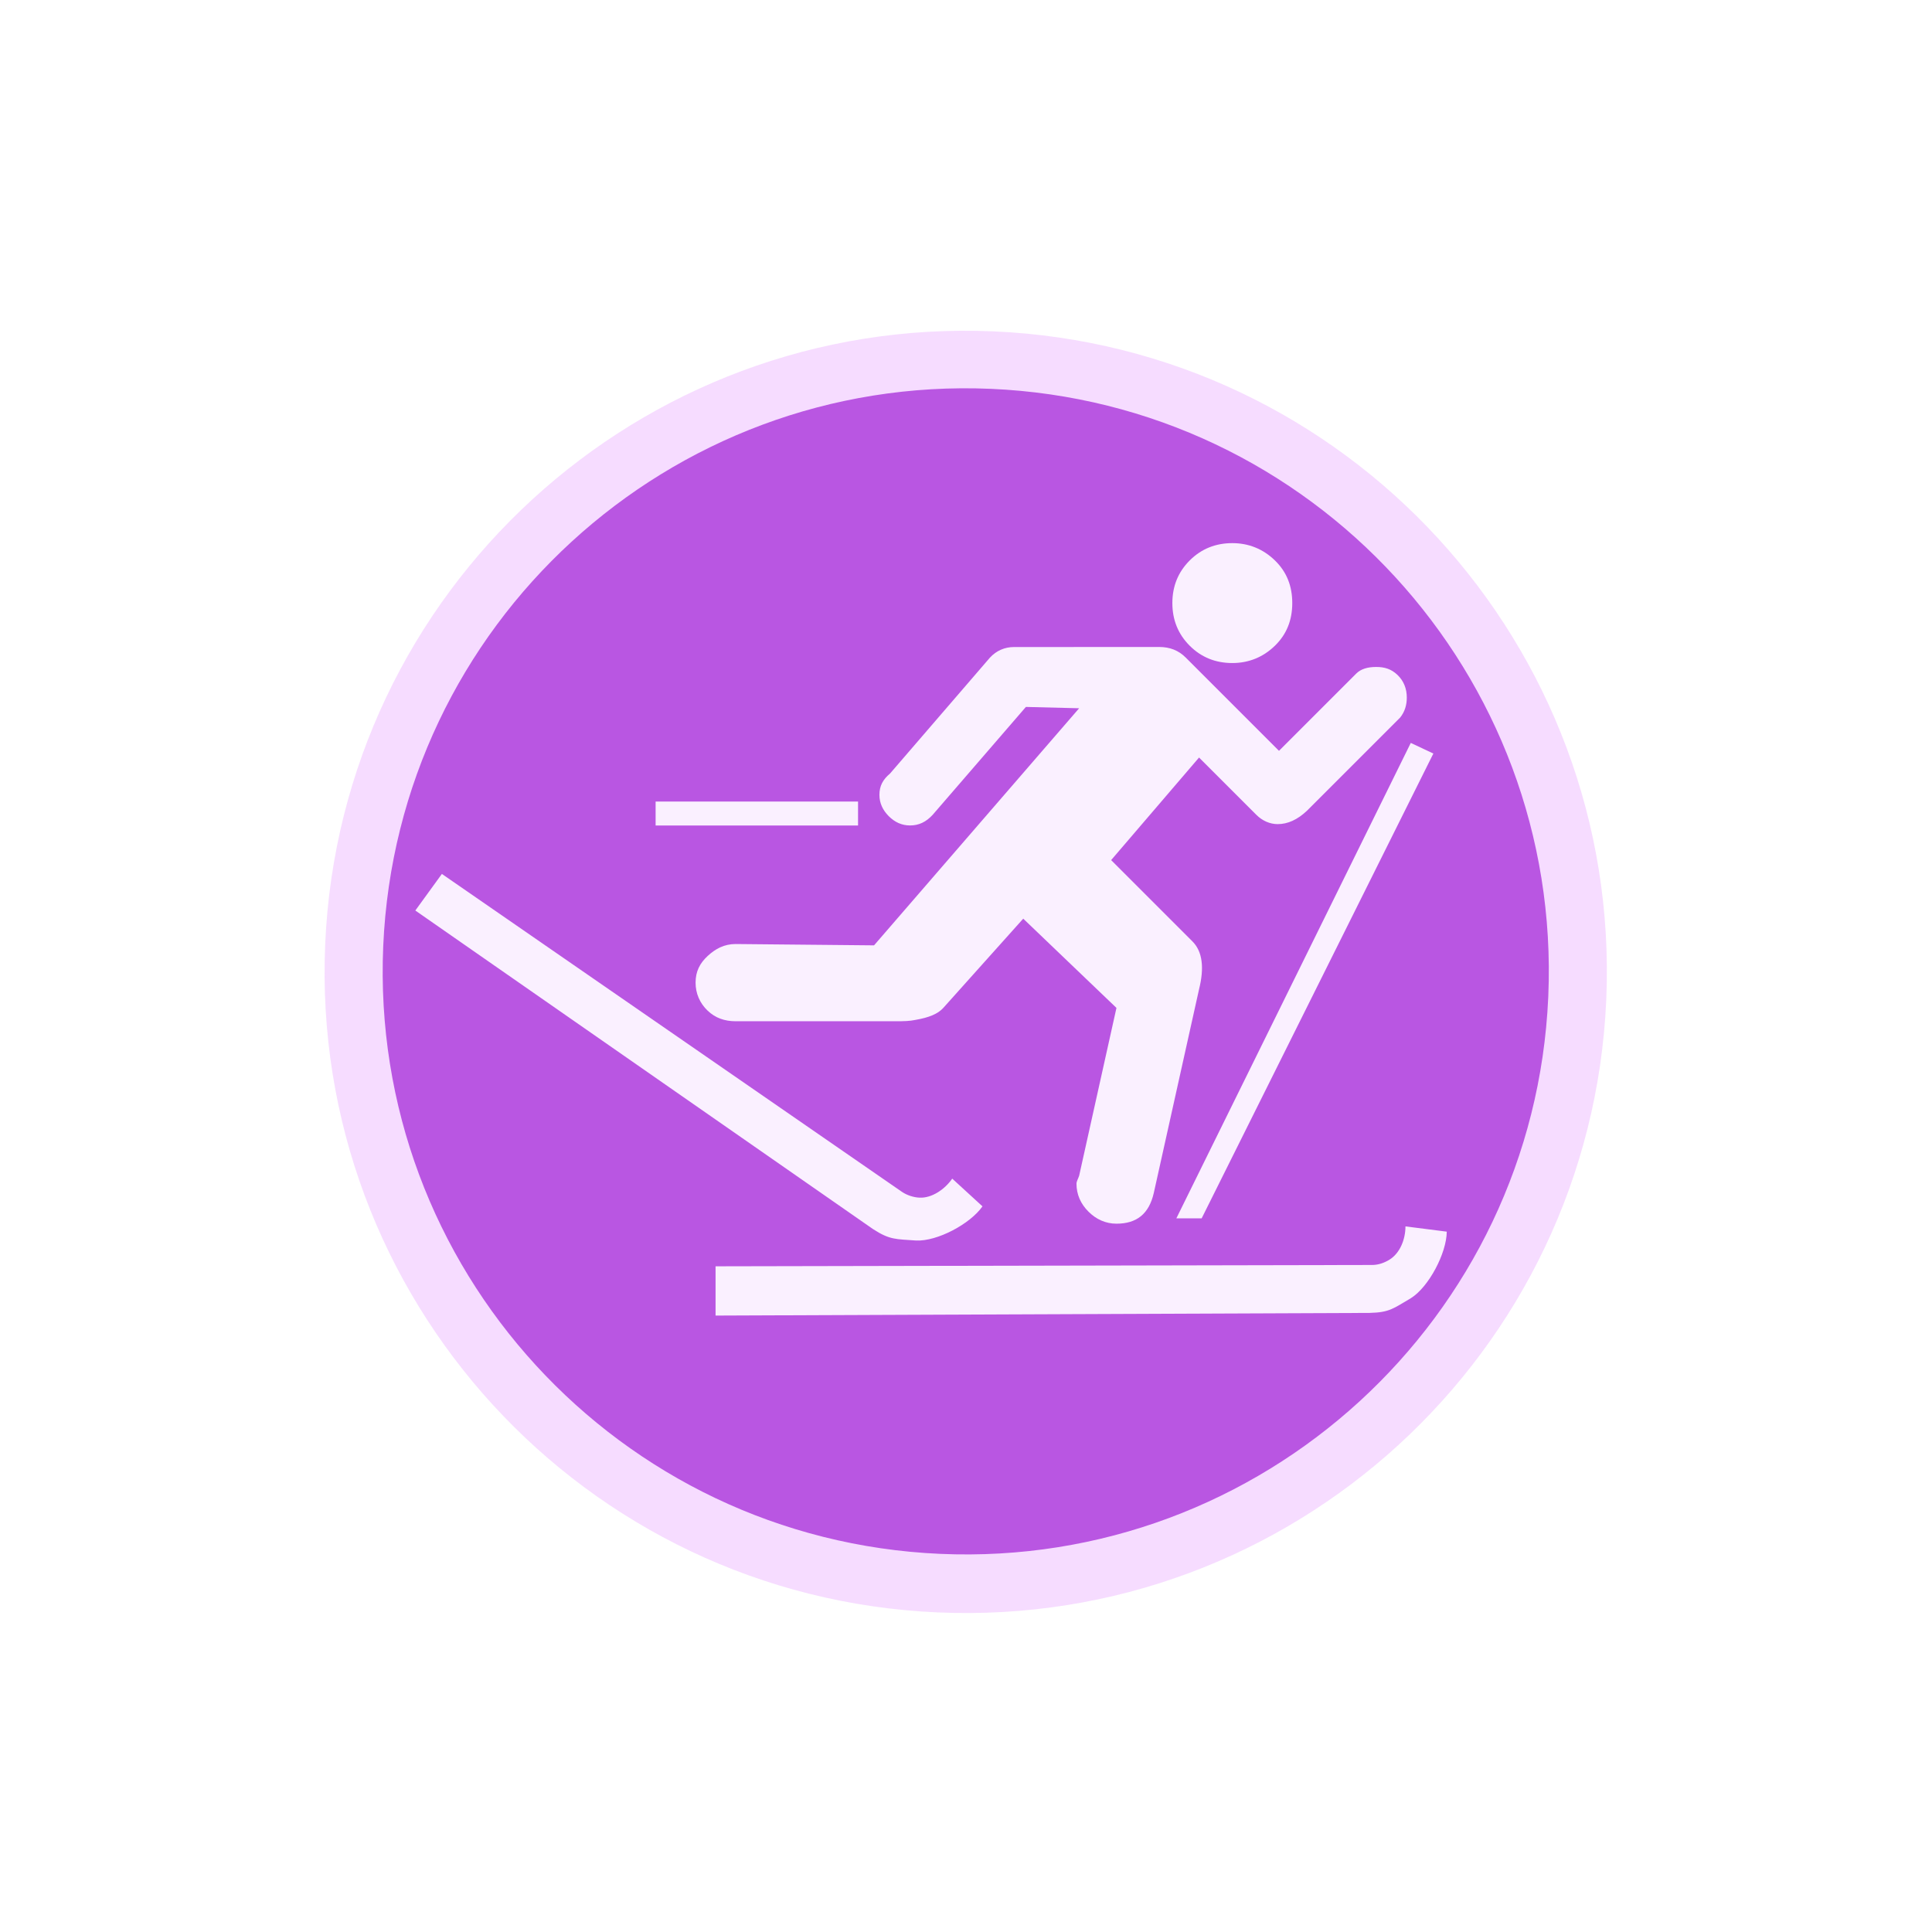
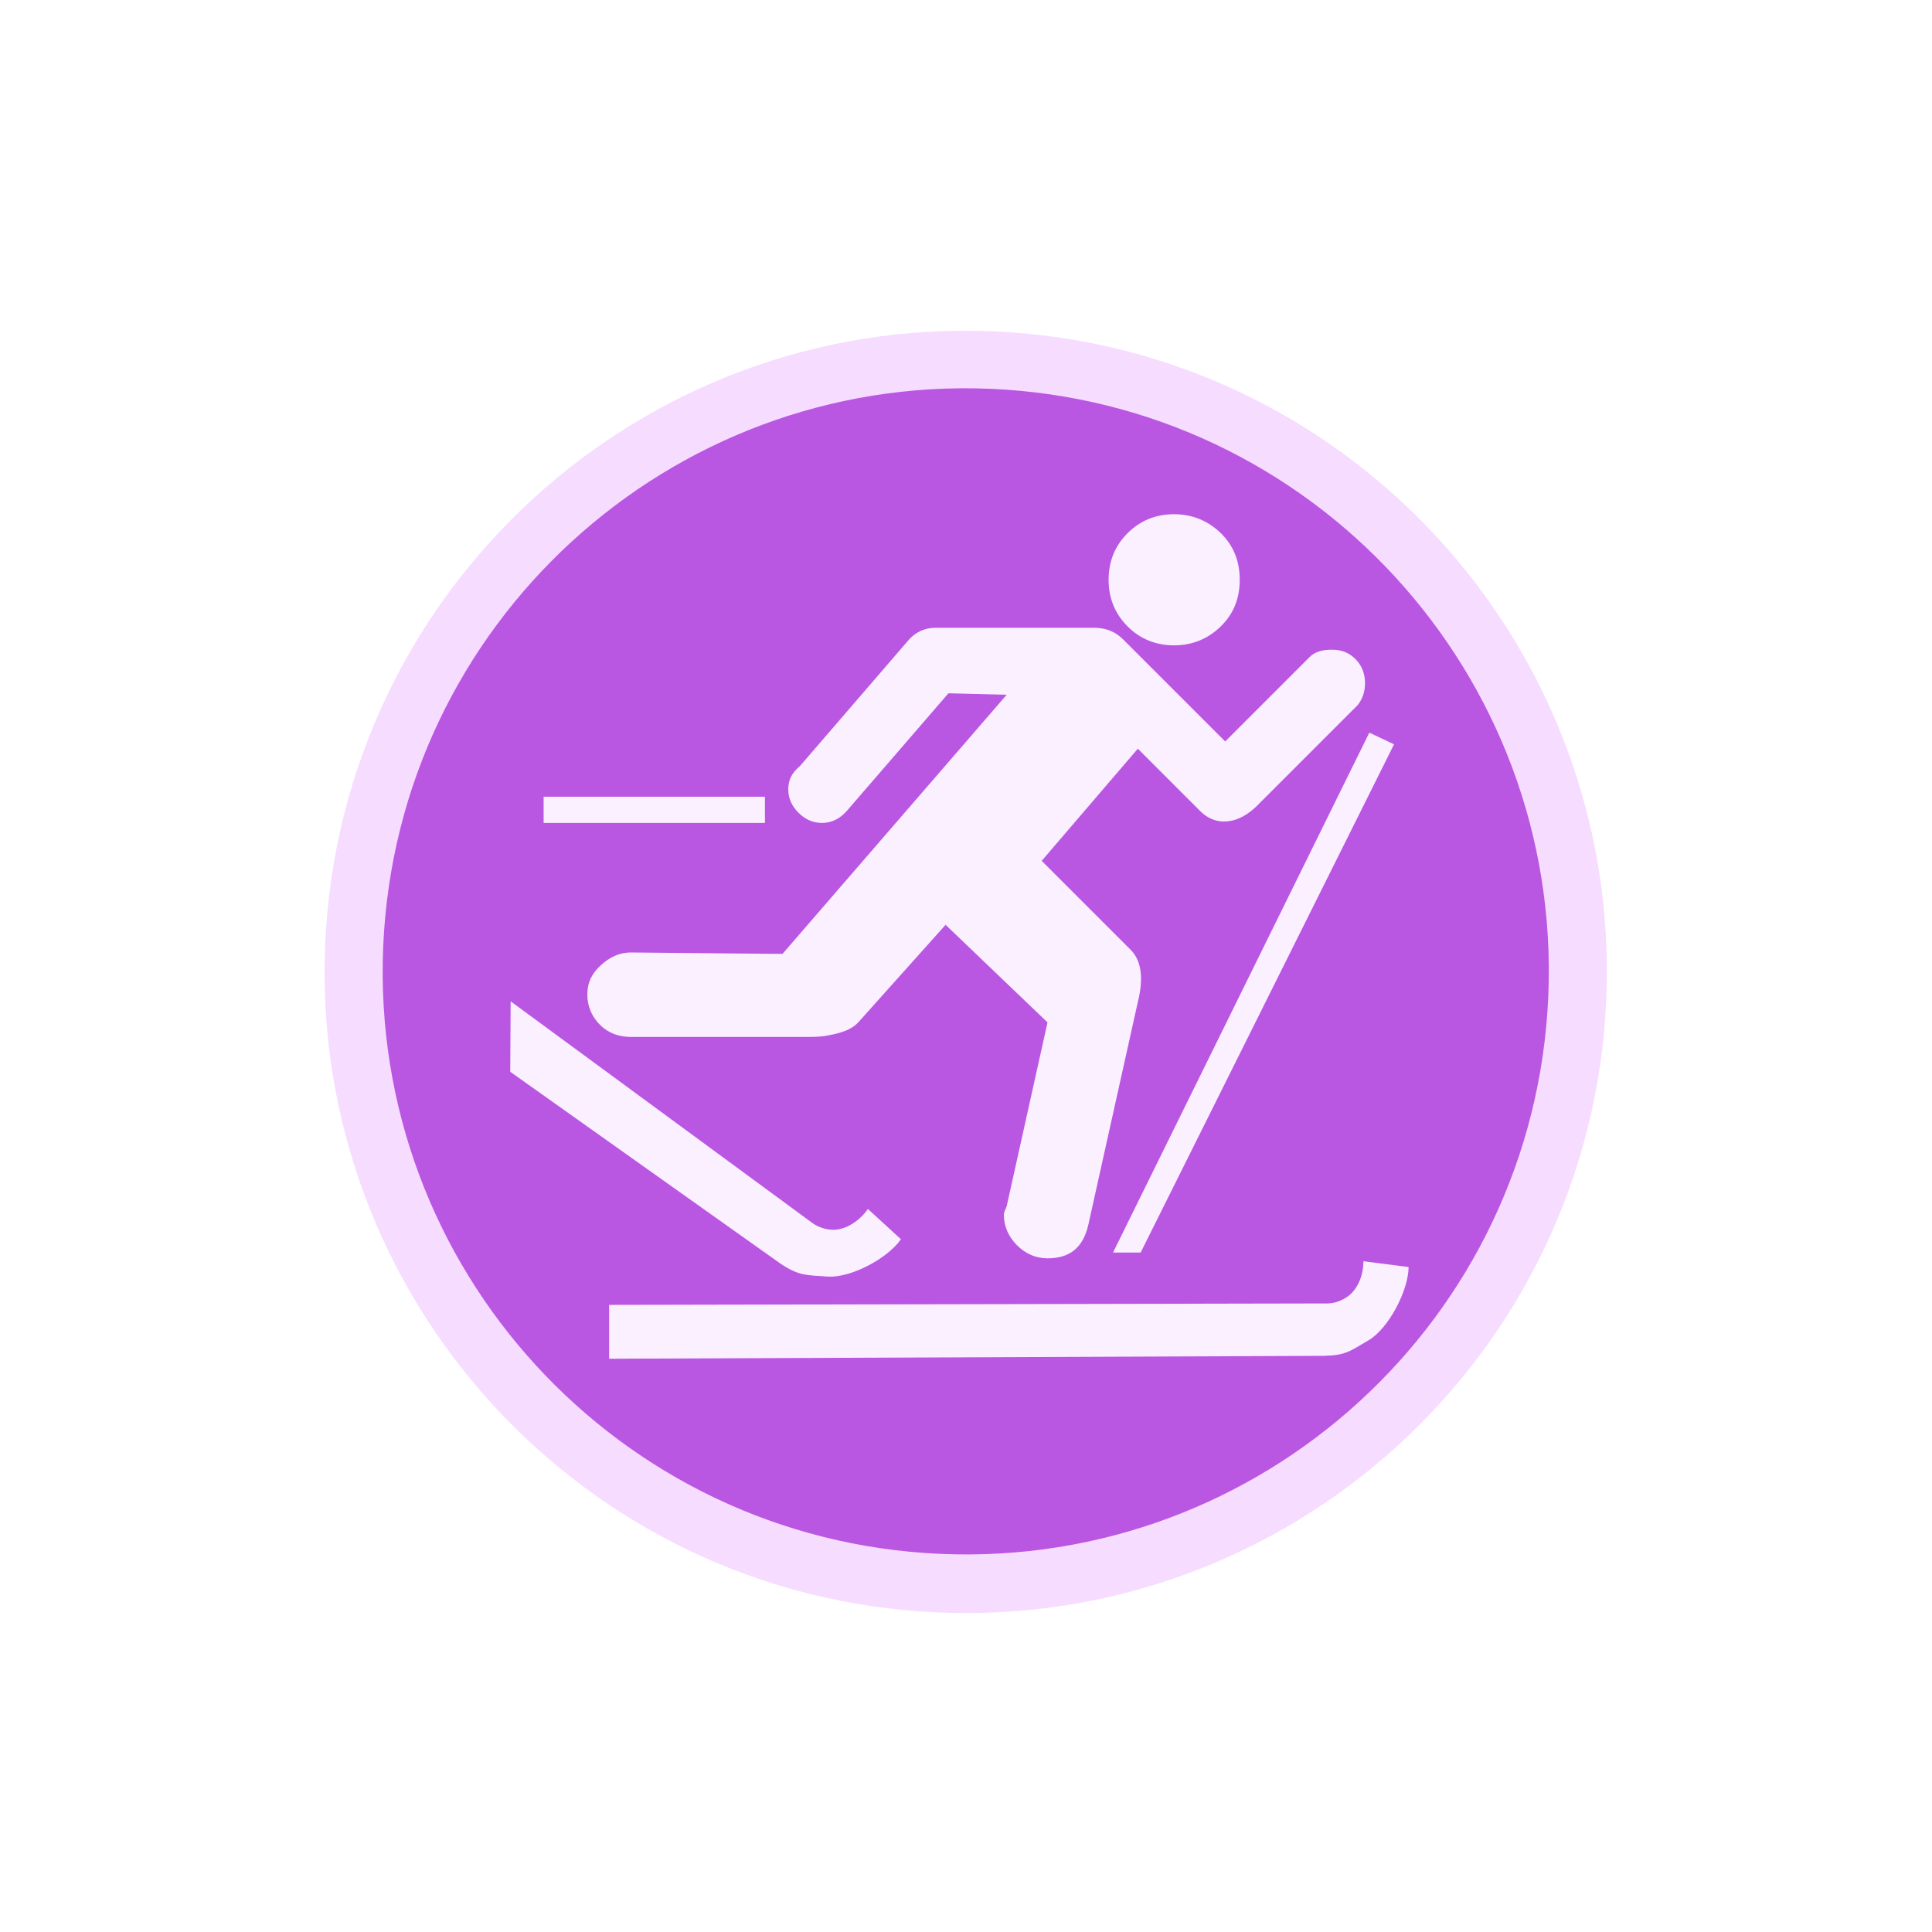
<svg xmlns="http://www.w3.org/2000/svg" width="32" height="32" id="svg2" version="1.1">
  <defs id="defs13">
    </defs>
  <path style="color:#000000;fill:#e8a9ff;fill-opacity:0.408;fill-rule:nonzero;stroke:#e1e1e1;stroke-width:0;stroke-linecap:butt;stroke-linejoin:miter;stroke-miterlimit:4;stroke-opacity:1;stroke-dasharray:none;stroke-dashoffset:0;marker:none;visibility:visible;display:inline;overflow:visible;enable-background:accumulate" id="path3772-5" d="m 15.461,7.242 a 11.241,11.241 0 1 1 0.001,-0.023" transform="matrix(0.9446835,0,0,0.9446835,11.99843,9.728331)" />
  <path style="color:#000000;fill:#b956e2;fill-opacity:1;fill-rule:nonzero;stroke:#e1e1e1;stroke-width:0;stroke-linecap:butt;stroke-linejoin:miter;stroke-miterlimit:4;stroke-opacity:1;stroke-dasharray:none;stroke-dashoffset:0;marker:none;visibility:visible;display:inline;overflow:visible;enable-background:accumulate" id="path3772" d="m 15.461,7.242 a 11.241,11.241 0 1 1 0.001,-0.023" transform="matrix(0.8591234,0,0,0.8591234,12.36085,10.29636)" />
-   <path style="font-size:40px;font-style:normal;font-variant:normal;font-weight:normal;font-stretch:normal;text-align:start;line-height:125%;writing-mode:lr-tb;text-anchor:start;fill:#faf0ff;fill-opacity:1;stroke:none;font-family:NPSPICT3;-inkscape-font-specification:NPSPICT3;color:#000000;fill-rule:nonzero;marker:none;visibility:visible;display:inline;overflow:visible;enable-background:accumulate" d="m 20.411,8.996 c -0.276,9.7e-6 -0.513,0.094 -0.706,0.287 -0.193,0.193 -0.287,0.429 -0.287,0.706 -9e-6,0.276 0.094,0.513 0.287,0.706 0.193,0.193 0.43,0.287 0.706,0.287 0.267,9e-6 0.508,-0.094 0.706,-0.287 0.198,-0.193 0.287,-0.43 0.287,-0.706 C 21.404,9.712 21.315,9.475 21.117,9.283 20.919,9.09 20.678,8.996 20.411,8.996 z m -3.618,1.721 c -0.148,10e-6 -0.289,0.058 -0.397,0.176 l -1.654,1.919 c -0.118,0.099 -0.176,0.205 -0.176,0.353 -5e-6,0.138 0.056,0.254 0.154,0.353 0.099,0.099 0.215,0.154 0.353,0.154 0.148,5e-6 0.266,-0.058 0.375,-0.176 l 1.544,-1.787 0.882,0.022 -3.397,3.927 -2.294,-0.022 c -0.188,4e-6 -0.335,0.08 -0.463,0.199 -0.128,0.119 -0.199,0.254 -0.199,0.441 -2e-6,0.178 0.07,0.34 0.199,0.463 0.128,0.123 0.285,0.176 0.463,0.176 l 2.669,0 c 0.109,3e-6 0.22,-0.002 0.309,-0.022 0.227,-0.039 0.374,-0.1 0.463,-0.199 l 1.324,-1.478 1.544,1.478 -0.618,2.78 c -0.02,0.059 -0.044,0.093 -0.044,0.132 -9e-6,0.178 0.07,0.335 0.199,0.463 0.128,0.128 0.285,0.199 0.463,0.199 0.336,0 0.538,-0.162 0.618,-0.507 l 0.75,-3.375 c 0.089,-0.356 0.058,-0.626 -0.11,-0.794 l -1.346,-1.346 1.456,-1.699 0.949,0.949 c 0.099,0.099 0.225,0.154 0.353,0.154 0.168,6e-6 0.327,-0.073 0.485,-0.221 l 1.544,-1.544 c 0.079,-0.099 0.11,-0.212 0.11,-0.331 -1.4e-5,-0.148 -0.051,-0.276 -0.154,-0.375 -0.104,-0.099 -0.215,-0.132 -0.353,-0.132 -0.138,1.2e-5 -0.252,0.031 -0.331,0.11 l -1.279,1.279 -1.544,-1.544 c -0.118,-0.119 -0.263,-0.176 -0.441,-0.176 z m 6.574,1.588 -3.883,7.875 0.419,0 3.838,-7.699 z m -12.508,0.971 0,0.397 3.353,0 0,-0.397 z m -3.54,1.199 -0.44,0.606 7.58,5.276 c 0.28,0.182 0.379,0.165 0.715,0.19 0.349,0.016 0.895,-0.274 1.099,-0.566 l -0.501,-0.459 c -0.123,0.177 -0.337,0.325 -0.543,0.315 -0.098,-0.005 -0.206,-0.039 -0.291,-0.097 z m 15.96,5.838 c -7.76e-4,0.215 -0.09,0.443 -0.265,0.551 -0.084,0.052 -0.184,0.088 -0.287,0.088 l -10.875,0.022 0,0.816 10.831,-0.044 c 0.334,-0.008 0.393,-0.073 0.684,-0.243 0.297,-0.184 0.593,-0.746 0.596,-1.103 z" id="flowRoot3192" />
+   <path style="font-size:40px;font-style:normal;font-variant:normal;font-weight:normal;font-stretch:normal;text-align:start;line-height:125%;writing-mode:lr-tb;text-anchor:start;color:#000000;fill:#faf0ff;fill-opacity:1;fill-rule:nonzero;stroke:none;marker:none;visibility:visible;display:inline;overflow:visible;enable-background:accumulate;font-family:NPSPICT3;-inkscape-font-specification:NPSPICT3;stroke-width:1" d="m 19.448,8.517 c -0.302,1.06e-5 -0.561,0.103 -0.772,0.314 -0.211,0.211 -0.314,0.469 -0.314,0.772 -10e-6,0.302 0.103,0.561 0.314,0.772 0.211,0.211 0.47,0.314 0.772,0.314 0.292,10e-6 0.556,-0.103 0.772,-0.314 0.216,-0.211 0.314,-0.47 0.314,-0.772 C 20.533,9.299 20.436,9.041 20.22,8.83 20.004,8.62 19.739,8.517 19.448,8.517 z m -3.956,1.881 c -0.162,1.1e-5 -0.316,0.063 -0.434,0.193 l -1.809,2.098 c -0.13,0.108 -0.193,0.224 -0.193,0.386 -5e-6,0.151 0.061,0.278 0.169,0.386 0.108,0.108 0.235,0.169 0.386,0.169 0.162,6e-6 0.291,-0.063 0.41,-0.193 l 1.688,-1.954 0.965,0.024 -3.714,4.293 -2.508,-0.024 c -0.205,4e-6 -0.366,0.087 -0.507,0.217 -0.14,0.13 -0.217,0.277 -0.217,0.482 -2.2e-6,0.194 0.077,0.372 0.217,0.507 0.14,0.135 0.312,0.193 0.507,0.193 l 2.918,0 c 0.119,3e-6 0.241,-0.003 0.338,-0.024 0.248,-0.043 0.409,-0.109 0.507,-0.217 l 1.447,-1.616 1.688,1.616 -0.675,3.039 c -0.022,0.065 -0.048,0.102 -0.048,0.145 -1e-5,0.194 0.077,0.366 0.217,0.507 0.14,0.14 0.312,0.217 0.507,0.217 0.367,0 0.589,-0.177 0.675,-0.555 l 0.82,-3.69 c 0.097,-0.389 0.063,-0.685 -0.121,-0.868 l -1.471,-1.471 1.592,-1.857 1.037,1.037 c 0.108,0.108 0.246,0.169 0.386,0.169 0.184,7e-6 0.358,-0.079 0.531,-0.241 l 1.688,-1.688 c 0.086,-0.108 0.121,-0.232 0.121,-0.362 -1.5e-5,-0.162 -0.055,-0.302 -0.169,-0.41 -0.113,-0.108 -0.235,-0.145 -0.386,-0.145 -0.151,1.3e-5 -0.275,0.034 -0.362,0.121 l -1.399,1.399 -1.688,-1.688 C 18.474,10.461 18.316,10.398 18.121,10.398 z m 7.188,1.737 -4.245,8.611 0.458,0 4.197,-8.418 z m -13.676,1.061 0,0.434 3.666,0 0,-0.434 z m -0.546,3.389 -0.007,1.167 4.488,3.186 c 0.306,0.199 0.415,0.18 0.782,0.207 0.381,0.017 0.978,-0.299 1.202,-0.619 l -0.548,-0.502 c -0.134,0.194 -0.369,0.355 -0.594,0.345 -0.107,-0.005 -0.225,-0.042 -0.318,-0.107 z m 14.125,4.305 c -8.49e-4,0.236 -0.098,0.484 -0.289,0.603 -0.091,0.057 -0.201,0.097 -0.314,0.096 l -11.891,0.024 0,0.892 11.843,-0.048 c 0.365,-0.009 0.43,-0.08 0.748,-0.265 0.324,-0.201 0.648,-0.816 0.651,-1.206 z" id="flowRoot3192-3" />
</svg>
